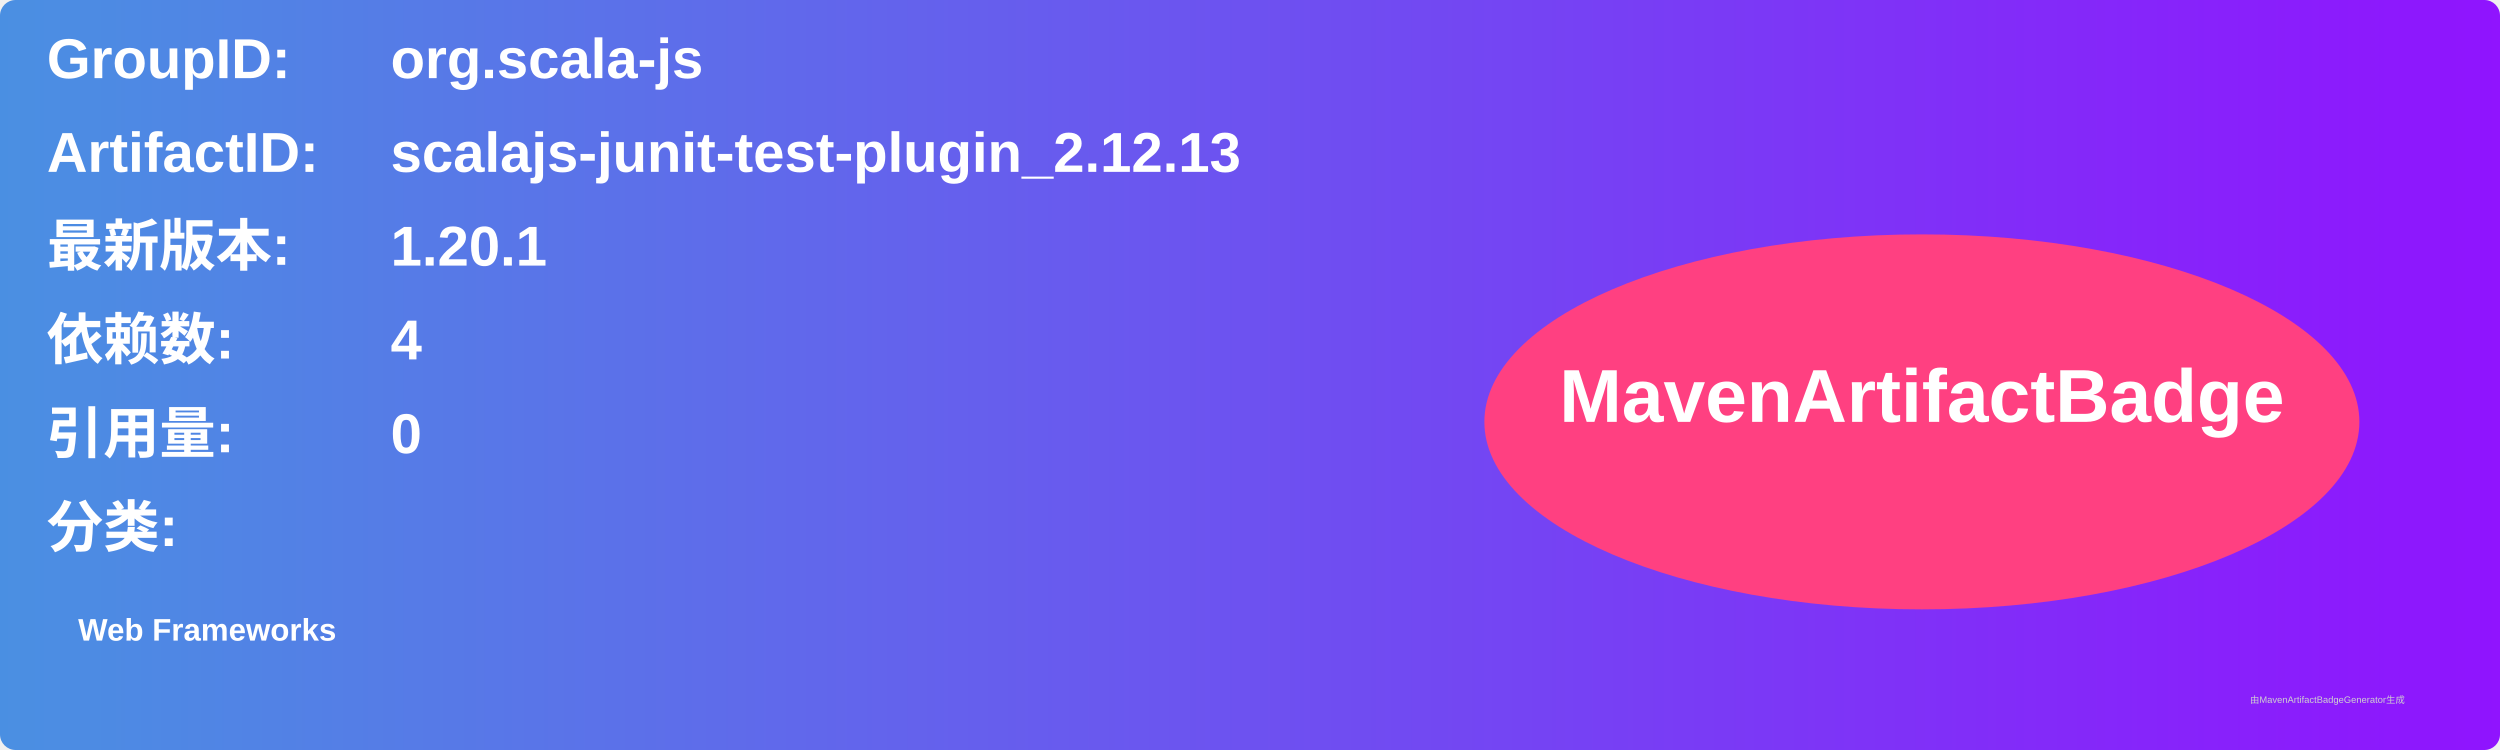
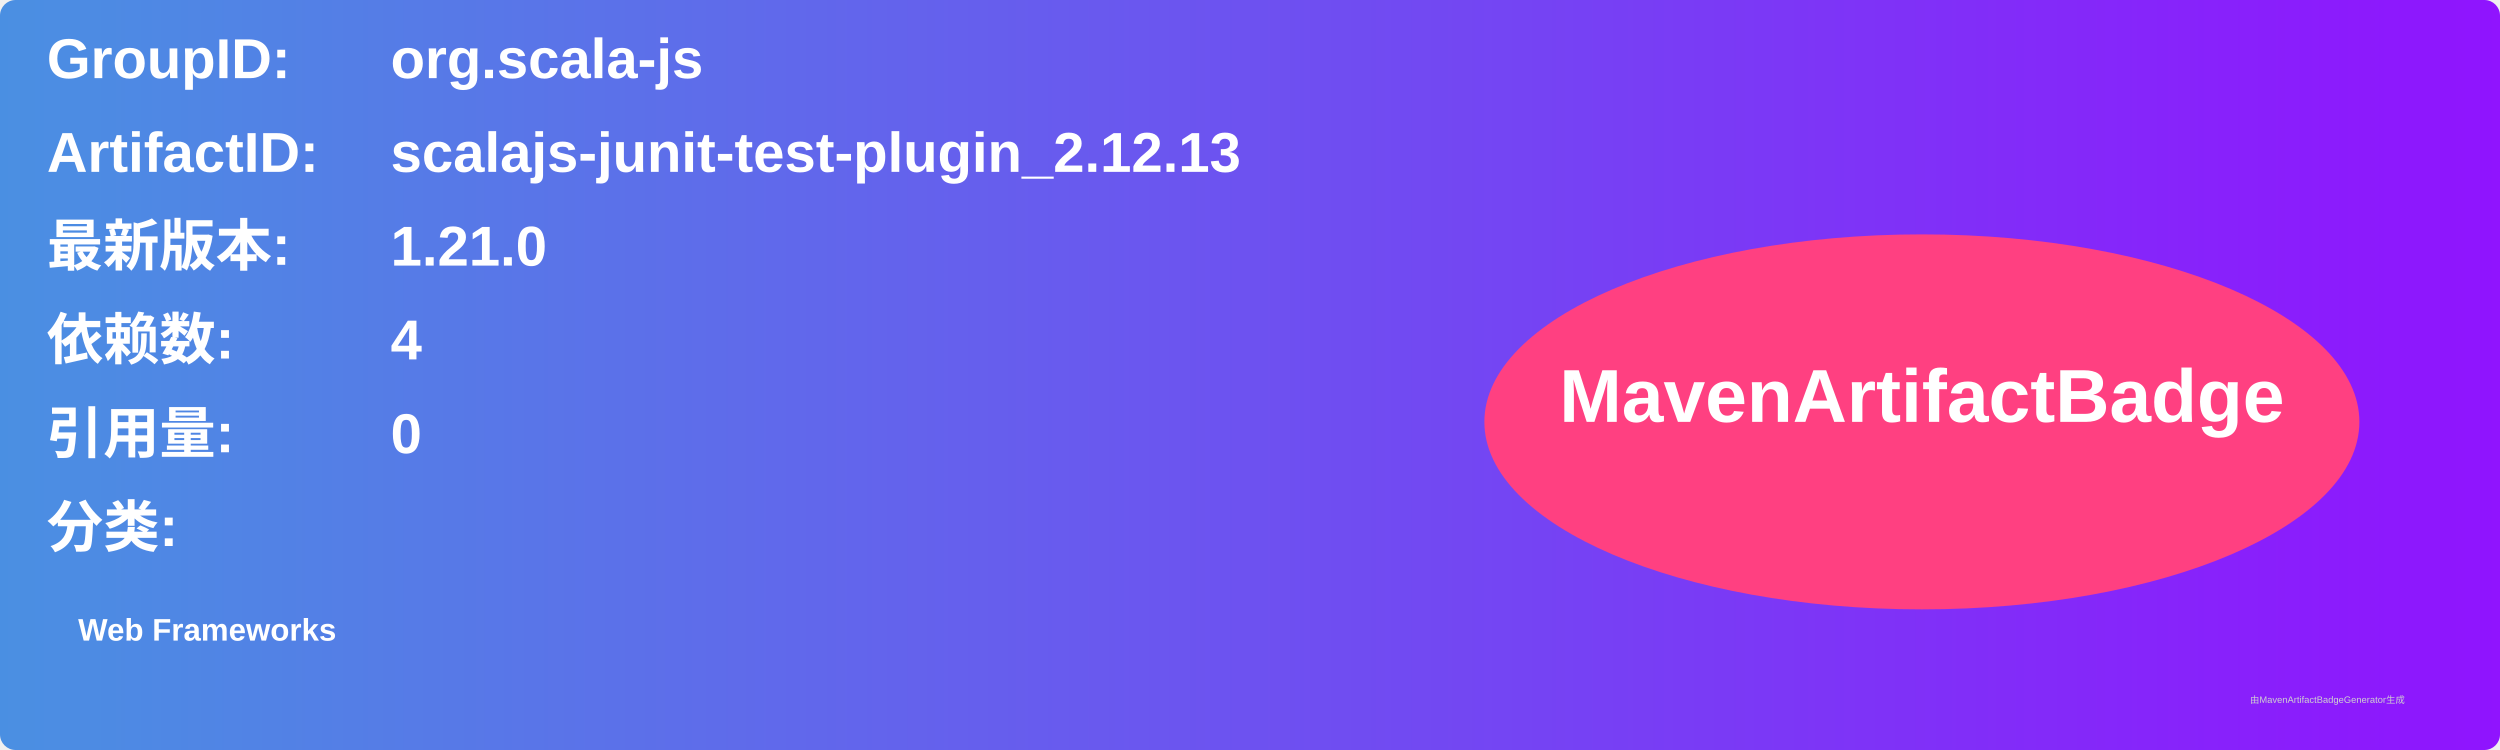
<svg xmlns="http://www.w3.org/2000/svg" width="800" height="240" viewBox="0 0 800 240">
  <linearGradient id="grad" x1="0%" y1="0%" x2="100%" y2="0%">
    <stop offset="0%" stop-color="#4a90e2" />
    <stop offset="100%" stop-color="#9013fe" />
  </linearGradient>
  <rect width="100%" height="100%" rx="5" ry="5" fill="url(#grad)" />
  <g transform="translate(15, 15)">
    <text x="0" y="10" font-family="Arial" font-size="18" fill="white" font-weight="bold" width="260">GroupID:</text>
    <text x="110" y="10" font-family="Arial" font-size="18" fill="white" font-weight="bold" width="460">org.scala-js</text>
    <text x="0" y="40" font-family="Arial" font-size="18" fill="white" font-weight="bold" width="260">ArtifactID:</text>
    <text x="110" y="40" font-family="Arial" font-size="18" fill="white" font-weight="bold" width="460">scalajs-junit-test-plugin_2.12.13</text>
    <text x="0" y="70" font-family="Arial" font-size="18" fill="white" font-weight="bold">最新版本:</text>
    <text x="110" y="70" font-family="Arial" font-size="18" fill="white" font-weight="bold">
-       <tspan font-weight="bold">1.20.1</tspan>
+       <tspan font-weight="bold">1.21.0</tspan>
    </text>
    <text x="0" y="100" font-family="Arial" font-size="18" fill="white" font-weight="bold">依赖数: </text>
    <text x="110" y="100" font-family="Arial" font-size="18" fill="white">
      <tspan font-weight="bold">4</tspan>
    </text>
    <text x="0" y="130" font-family="Arial" font-size="18" fill="white" font-weight="bold">引用量: </text>
    <text x="110" y="130" font-family="Arial" font-size="18" fill="white">
      <tspan font-weight="bold">0</tspan>
    </text>
    <text x="0" y="160" font-family="Arial" font-size="18" fill="white" font-weight="bold">分类:</text>
    <text x="10" y="190" font-family="Arial" font-size="10" fill="white">
      <tspan font-weight="bold">Web Frameworks</tspan>
    </text>
    <ellipse cx="600" cy="120" rx="140" ry="60" fill="#ff4081" />
    <text x="600" y="120" text-anchor="middle" font-family="Arial" font-size="24" fill="white" font-weight="bold">MavenArtifactBadge</text>
  </g>
  <text x="720" y="225" font-family="Arial" font-size="3" fill="#d0d0d0">由MavenArtifactBadgeGenerator生成</text>
</svg>
